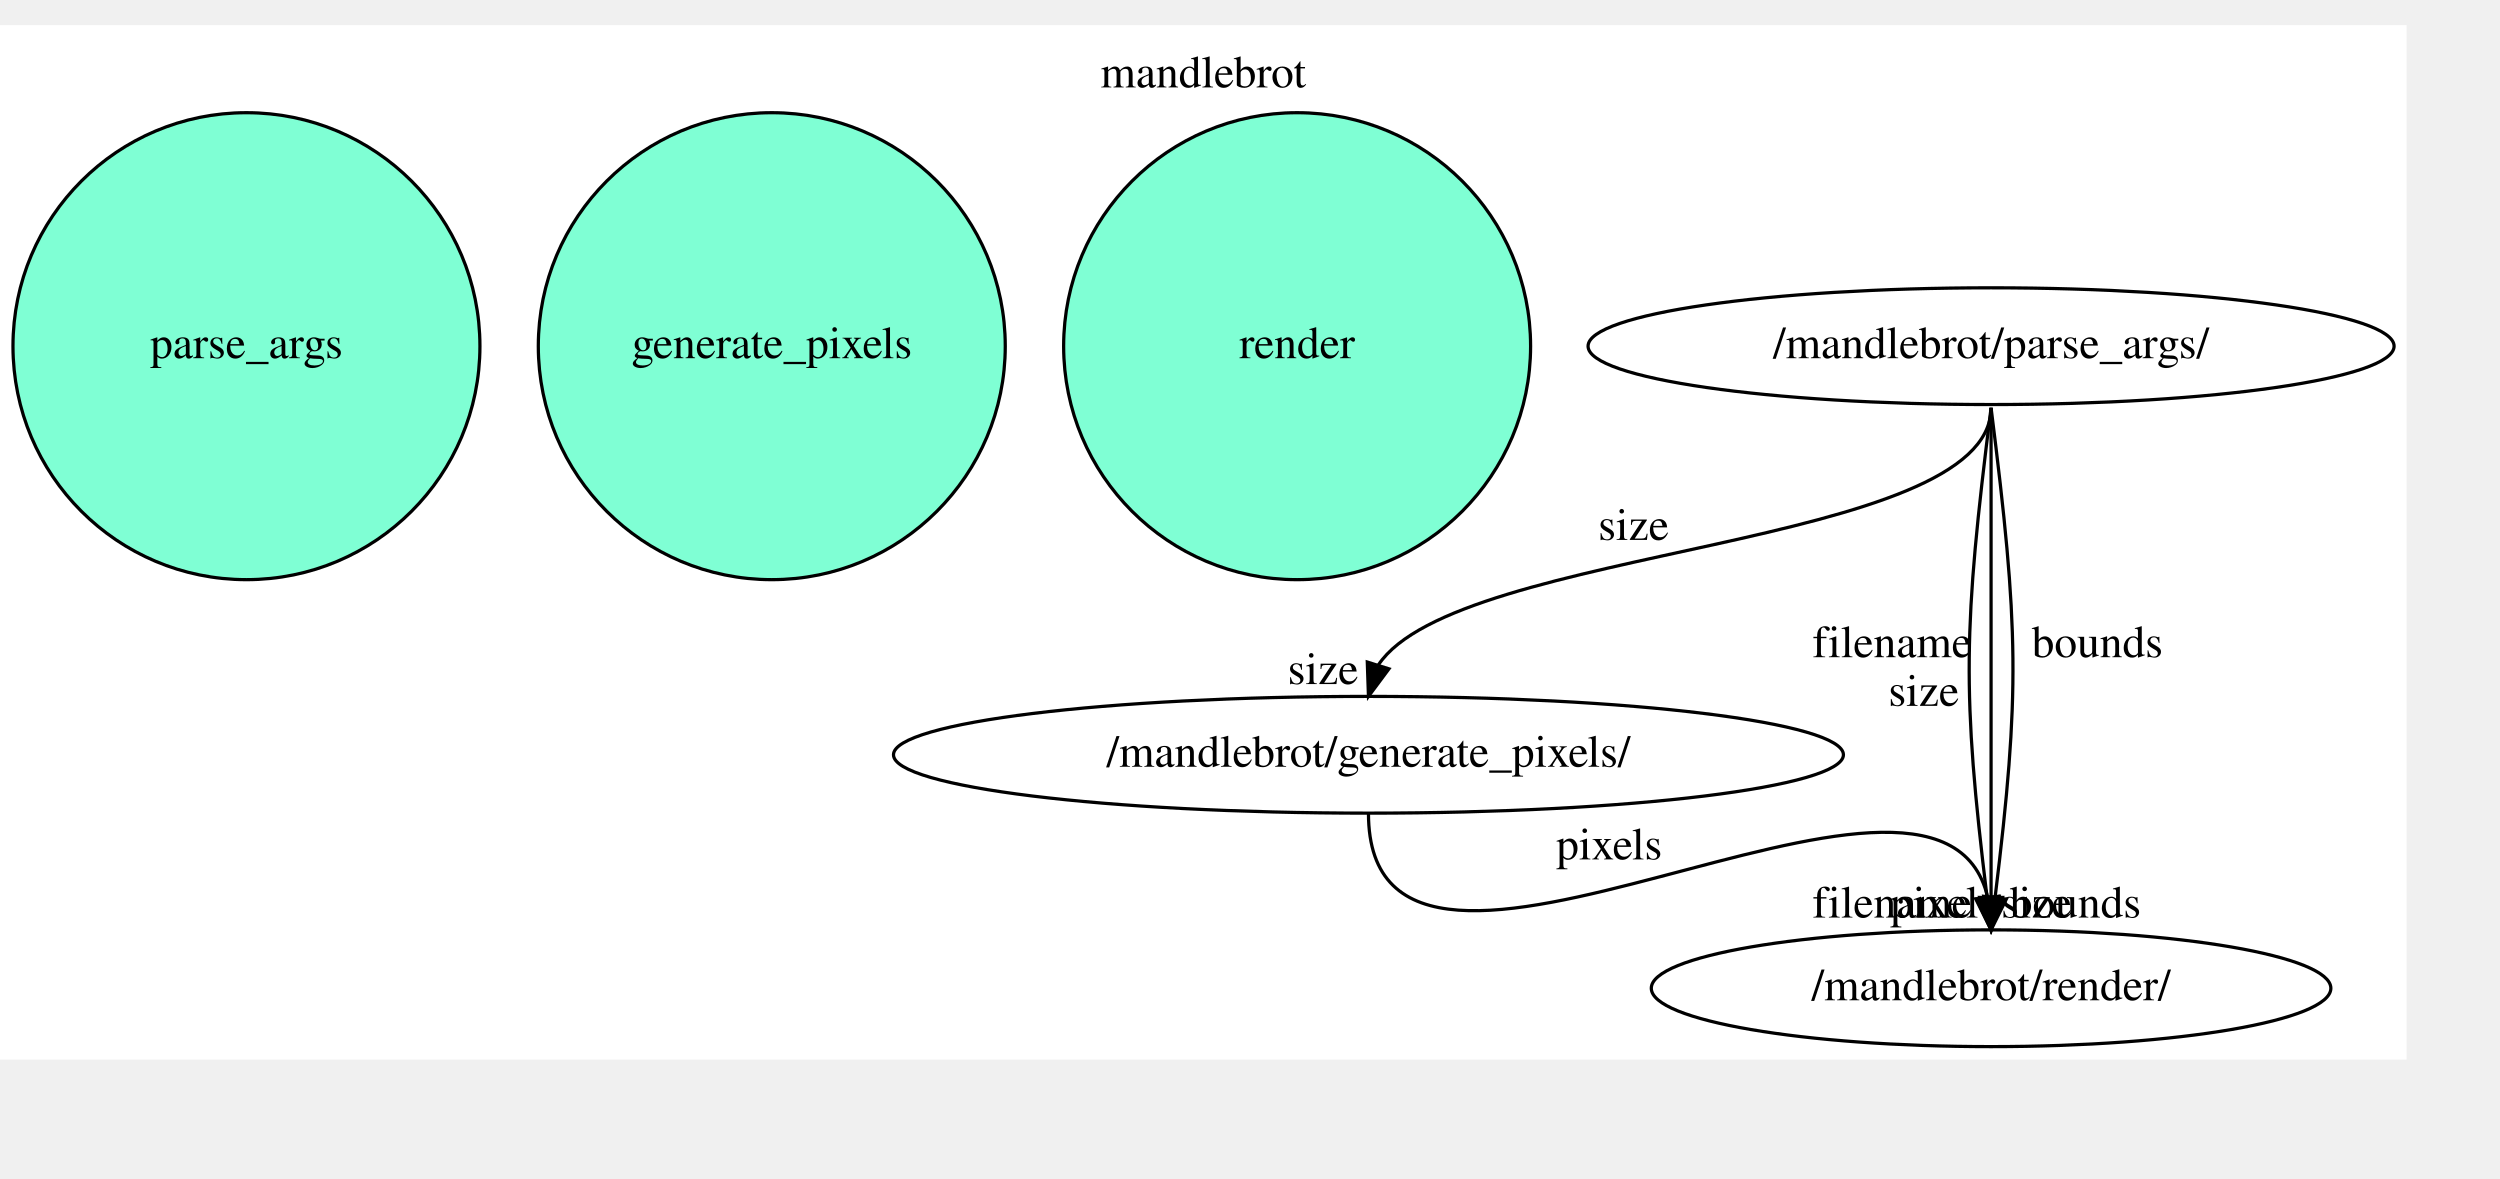
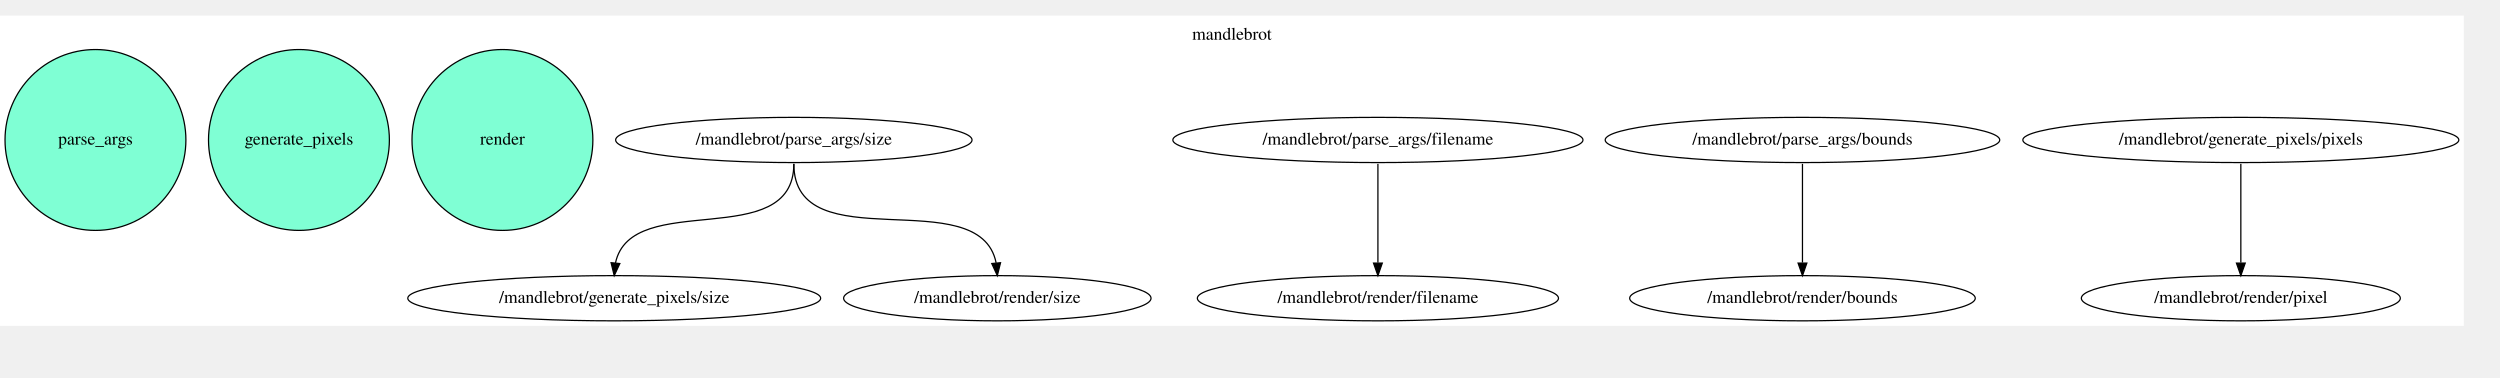
- <svg xmlns="http://www.w3.org/2000/svg" xmlns:xlink="http://www.w3.org/1999/xlink" width="800pt" height="377pt" viewBox="28.80 28.80 770.94 347.80">
-   <g id="graph0" class="graph" transform="scale(1 1) rotate(0) translate(32.8 343.8)">
-     <polygon fill="white" stroke="transparent" points="-4,4 -4,-315 738.14,-315 738.14,4 -4,4" />
-     <text text-anchor="middle" x="367.07" y="-295.8" font-family="Times,serif" font-size="14.00">mandlebrot</text>
+ <svg xmlns="http://www.w3.org/2000/svg" xmlns:xlink="http://www.w3.org/1999/xlink" width="2019pt" height="305pt" viewBox="28.80 28.80 1990.33 275.80">
+   <g id="graph0" class="graph" transform="scale(1 1) rotate(0) translate(32.8 271.8)">
+     <polygon fill="white" stroke="transparent" points="-4,4 -4,-243 1957.53,-243 1957.53,4 -4,4" />
+     <text text-anchor="middle" x="976.77" y="-223.8" font-family="Times,serif" font-size="14.00">mandlebrot</text>
    <g id="node1" class="node">
      <g id="a_node1">
        <a xlink:href="parse_args.toml.dot.svg" xlink:title="parse_args">
-           <ellipse fill="aquamarine" stroke="black" cx="72" cy="-216" rx="72" ry="72" />
-           <text text-anchor="middle" x="72" y="-212.3" font-family="Times,serif" font-size="14.00">parse_args</text>
+           <ellipse fill="aquamarine" stroke="black" cx="72" cy="-144" rx="72" ry="72" />
+           <text text-anchor="middle" x="72" y="-140.3" font-family="Times,serif" font-size="14.00">parse_args</text>
        </a>
      </g>
    </g>
    <g id="node2" class="node">
      <g id="a_node2">
        <a xlink:href="generate_pixels.toml.dot.svg" xlink:title="generate_pixels">
-           <ellipse fill="aquamarine" stroke="black" cx="234" cy="-216" rx="72" ry="72" />
-           <text text-anchor="middle" x="234" y="-212.3" font-family="Times,serif" font-size="14.00">generate_pixels</text>
+           <ellipse fill="aquamarine" stroke="black" cx="234" cy="-144" rx="72" ry="72" />
+           <text text-anchor="middle" x="234" y="-140.3" font-family="Times,serif" font-size="14.00">generate_pixels</text>
        </a>
      </g>
    </g>
    <g id="node3" class="node">
      <g id="a_node3">
        <a xlink:href="render.toml.dot.svg" xlink:title="render">
-           <ellipse fill="aquamarine" stroke="black" cx="396" cy="-216" rx="72" ry="72" />
-           <text text-anchor="middle" x="396" y="-212.3" font-family="Times,serif" font-size="14.00">render</text>
+           <ellipse fill="aquamarine" stroke="black" cx="396" cy="-144" rx="72" ry="72" />
+           <text text-anchor="middle" x="396" y="-140.3" font-family="Times,serif" font-size="14.00">render</text>
        </a>
      </g>
    </g>
    <g id="node4" class="node">
-       <ellipse fill="none" stroke="black" cx="610" cy="-216" rx="124.28" ry="18" />
-       <text text-anchor="middle" x="610" y="-212.3" font-family="Times,serif" font-size="14.00">/mandlebrot/parse_args/</text>
+       <ellipse fill="none" stroke="black" cx="628" cy="-144" rx="141.88" ry="18" />
+       <text text-anchor="middle" x="628" y="-140.3" font-family="Times,serif" font-size="14.00">/mandlebrot/parse_args/size</text>
    </g>
    <g id="node5" class="node">
-       <ellipse fill="none" stroke="black" cx="418" cy="-90" rx="146.47" ry="18" />
-       <text text-anchor="middle" x="418" y="-86.3" font-family="Times,serif" font-size="14.00">/mandlebrot/generate_pixels/</text>
+       <ellipse fill="none" stroke="black" cx="485" cy="-18" rx="164.37" ry="18" />
+       <text text-anchor="middle" x="485" y="-14.3" font-family="Times,serif" font-size="14.00">/mandlebrot/generate_pixels/size</text>
    </g>
    <g id="edge1" class="edge">
-       <path fill="none" stroke="black" d="M610,-197C610,-153.46 445.44,-154.56 421.02,-117.65" />
-       <polygon fill="black" stroke="black" points="424.32,-116.5 418,-108 417.64,-118.59 424.32,-116.5" />
-       <text text-anchor="middle" x="499.75" y="-156.25" font-family="Times,serif" font-size="14.00">size</text>
-       <text text-anchor="middle" x="404" y="-111.8" font-family="Times,serif" font-size="14.00">size</text>
+       <path fill="none" stroke="black" d="M628,-125C628,-53.8 498.62,-105.25 485.99,-46.03" />
+       <polygon fill="black" stroke="black" points="489.47,-45.61 485,-36 482.5,-46.3 489.47,-45.61" />
+     </g>
+     <g id="node8" class="node">
+       <ellipse fill="none" stroke="black" cx="790" cy="-18" rx="122.38" ry="18" />
+       <text text-anchor="middle" x="790" y="-14.3" font-family="Times,serif" font-size="14.00">/mandlebrot/render/size</text>
+     </g>
+     <g id="edge3" class="edge">
+       <path fill="none" stroke="black" d="M628,-125C628,-46.54 775.77,-111.7 789.05,-46.15" />
+       <polygon fill="black" stroke="black" points="792.55,-46.28 790,-36 785.58,-45.63 792.55,-46.28" />
    </g>
    <g id="node6" class="node">
-       <ellipse fill="none" stroke="black" cx="610" cy="-18" rx="104.78" ry="18" />
-       <text text-anchor="middle" x="610" y="-14.3" font-family="Times,serif" font-size="14.00">/mandlebrot/render/</text>
+       <ellipse fill="none" stroke="black" cx="1093" cy="-144" rx="163.27" ry="18" />
+       <text text-anchor="middle" x="1093" y="-140.3" font-family="Times,serif" font-size="14.00">/mandlebrot/parse_args/filename</text>
+     </g>
+     <g id="node7" class="node">
+       <ellipse fill="none" stroke="black" cx="1093" cy="-18" rx="143.77" ry="18" />
+       <text text-anchor="middle" x="1093" y="-14.3" font-family="Times,serif" font-size="14.00">/mandlebrot/render/filename</text>
    </g>
    <g id="edge2" class="edge">
-       <path fill="none" stroke="black" d="M610,-197C610,-128.94 610,-109.43 610,-46.11" />
-       <polygon fill="black" stroke="black" points="613.5,-46 610,-36 606.5,-46 613.5,-46" />
-       <text text-anchor="middle" x="579.5" y="-120.09" font-family="Times,serif" font-size="14.00">filename</text>
-       <text text-anchor="middle" x="579.5" y="-39.8" font-family="Times,serif" font-size="14.00">filename</text>
+       <path fill="none" stroke="black" d="M1093,-125C1093,-89.15 1093,-77.67 1093,-46.39" />
+       <polygon fill="black" stroke="black" points="1096.5,-46 1093,-36 1089.5,-46 1096.5,-46" />
    </g>
-     <g id="edge3" class="edge">
-       <path fill="none" stroke="black" d="M610,-197C601.44,-128.94 601.02,-109.43 608.75,-46.11" />
-       <polygon fill="black" stroke="black" points="612.24,-46.35 610,-36 605.3,-45.49 612.24,-46.35" />
-       <text text-anchor="middle" x="589.25" y="-105.09" font-family="Times,serif" font-size="14.00">size</text>
-       <text text-anchor="middle" x="624" y="-39.8" font-family="Times,serif" font-size="14.00">size</text>
+     <g id="node9" class="node">
+       <ellipse fill="none" stroke="black" cx="1431" cy="-144" rx="157.07" ry="18" />
+       <text text-anchor="middle" x="1431" y="-140.3" font-family="Times,serif" font-size="14.00">/mandlebrot/parse_args/bounds</text>
+     </g>
+     <g id="node10" class="node">
+       <ellipse fill="none" stroke="black" cx="1431" cy="-18" rx="137.58" ry="18" />
+       <text text-anchor="middle" x="1431" y="-14.3" font-family="Times,serif" font-size="14.00">/mandlebrot/render/bounds</text>
    </g>
    <g id="edge4" class="edge">
-       <path fill="none" stroke="black" d="M610,-197C618.56,-128.94 618.98,-109.43 611.25,-46.11" />
-       <polygon fill="black" stroke="black" points="614.7,-45.49 610,-36 607.76,-46.35 614.7,-45.49" />
-       <text text-anchor="middle" x="642.75" y="-120.09" font-family="Times,serif" font-size="14.00">bounds</text>
-       <text text-anchor="middle" x="636" y="-39.8" font-family="Times,serif" font-size="14.00">bounds</text>
+       <path fill="none" stroke="black" d="M1431,-125C1431,-89.15 1431,-77.67 1431,-46.39" />
+       <polygon fill="black" stroke="black" points="1434.5,-46 1431,-36 1427.5,-46 1434.5,-46" />
+     </g>
+     <g id="node11" class="node">
+       <ellipse fill="none" stroke="black" cx="1780" cy="-144" rx="173.57" ry="18" />
+       <text text-anchor="middle" x="1780" y="-140.3" font-family="Times,serif" font-size="14.00">/mandlebrot/generate_pixels/pixels</text>
+     </g>
+     <g id="node12" class="node">
+       <ellipse fill="none" stroke="black" cx="1780" cy="-18" rx="126.98" ry="18" />
+       <text text-anchor="middle" x="1780" y="-14.3" font-family="Times,serif" font-size="14.00">/mandlebrot/render/pixel</text>
    </g>
    <g id="edge5" class="edge">
-       <path fill="none" stroke="black" d="M418,-72C418,11.09 593.85,-111.41 608.97,-45.98" />
-       <polygon fill="black" stroke="black" points="612.45,-46.31 610,-36 605.49,-45.59 612.45,-46.31" />
-       <text text-anchor="middle" x="492.23" y="-57.73" font-family="Times,serif" font-size="14.00">pixels</text>
-       <text text-anchor="middle" x="592.5" y="-39.8" font-family="Times,serif" font-size="14.00">pixel</text>
+       <path fill="none" stroke="black" d="M1780,-125C1780,-89.15 1780,-77.67 1780,-46.39" />
+       <polygon fill="black" stroke="black" points="1783.5,-46 1780,-36 1776.5,-46 1783.5,-46" />
    </g>
  </g>
</svg>
